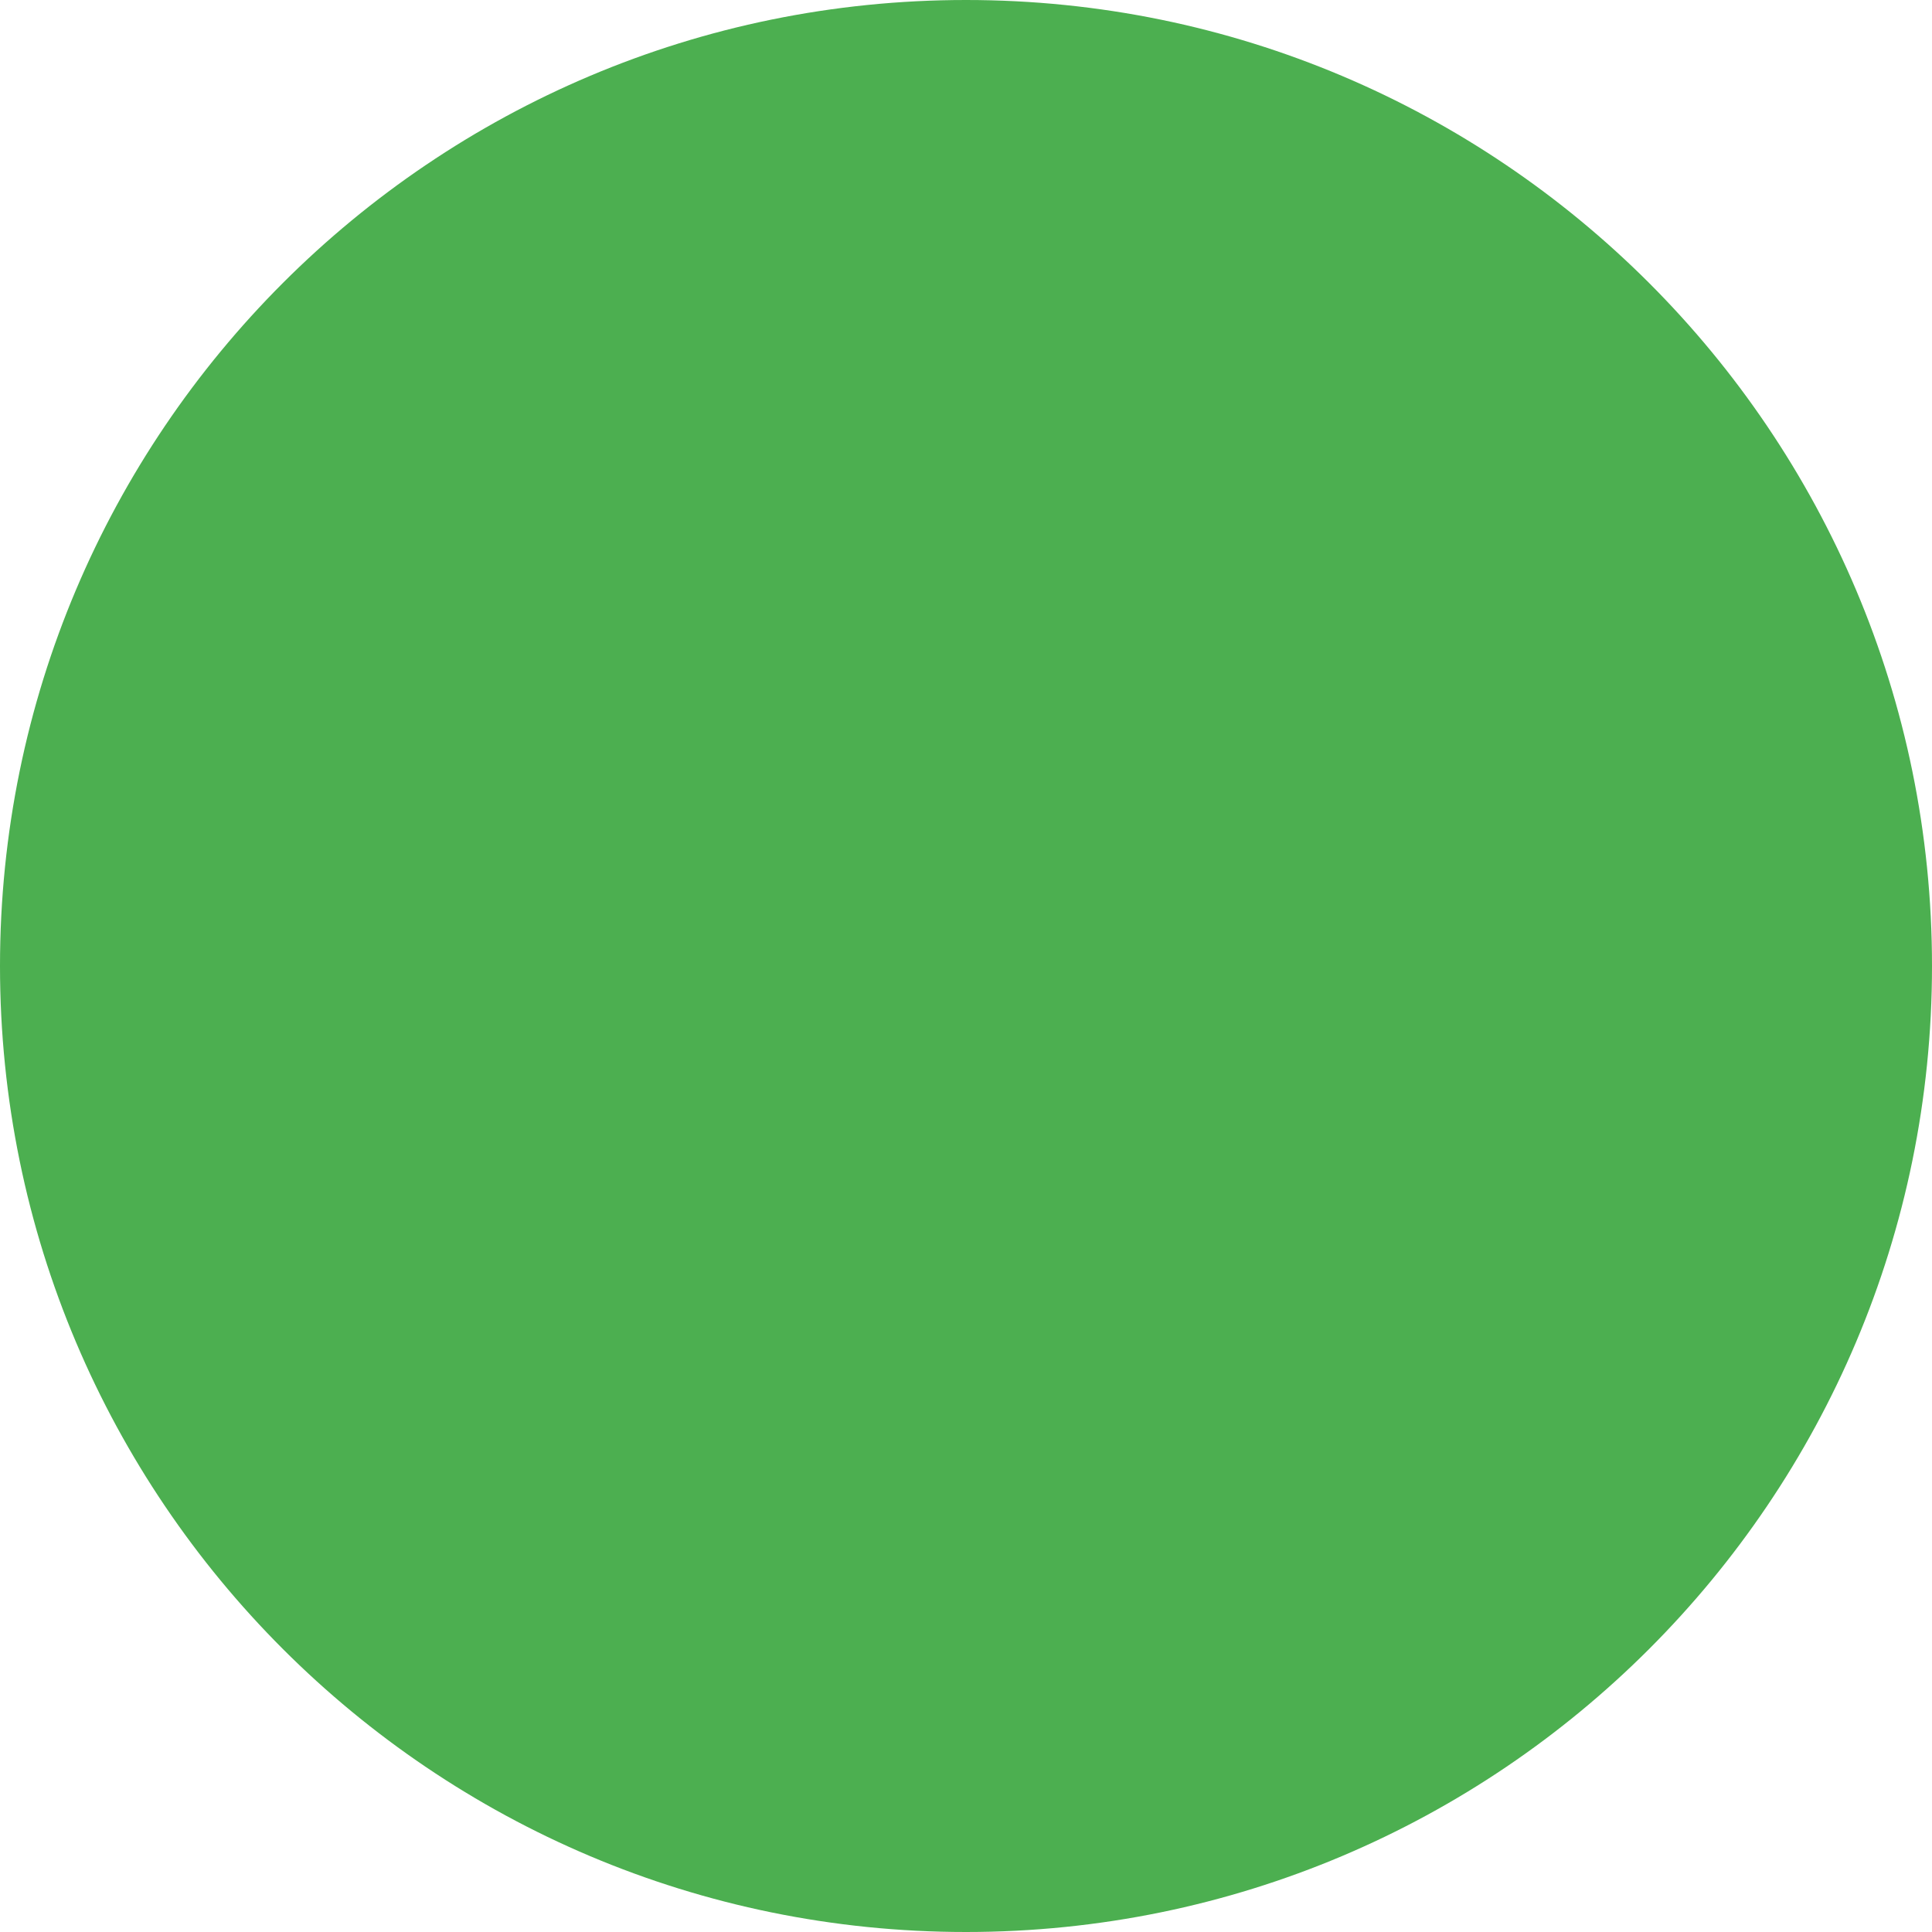
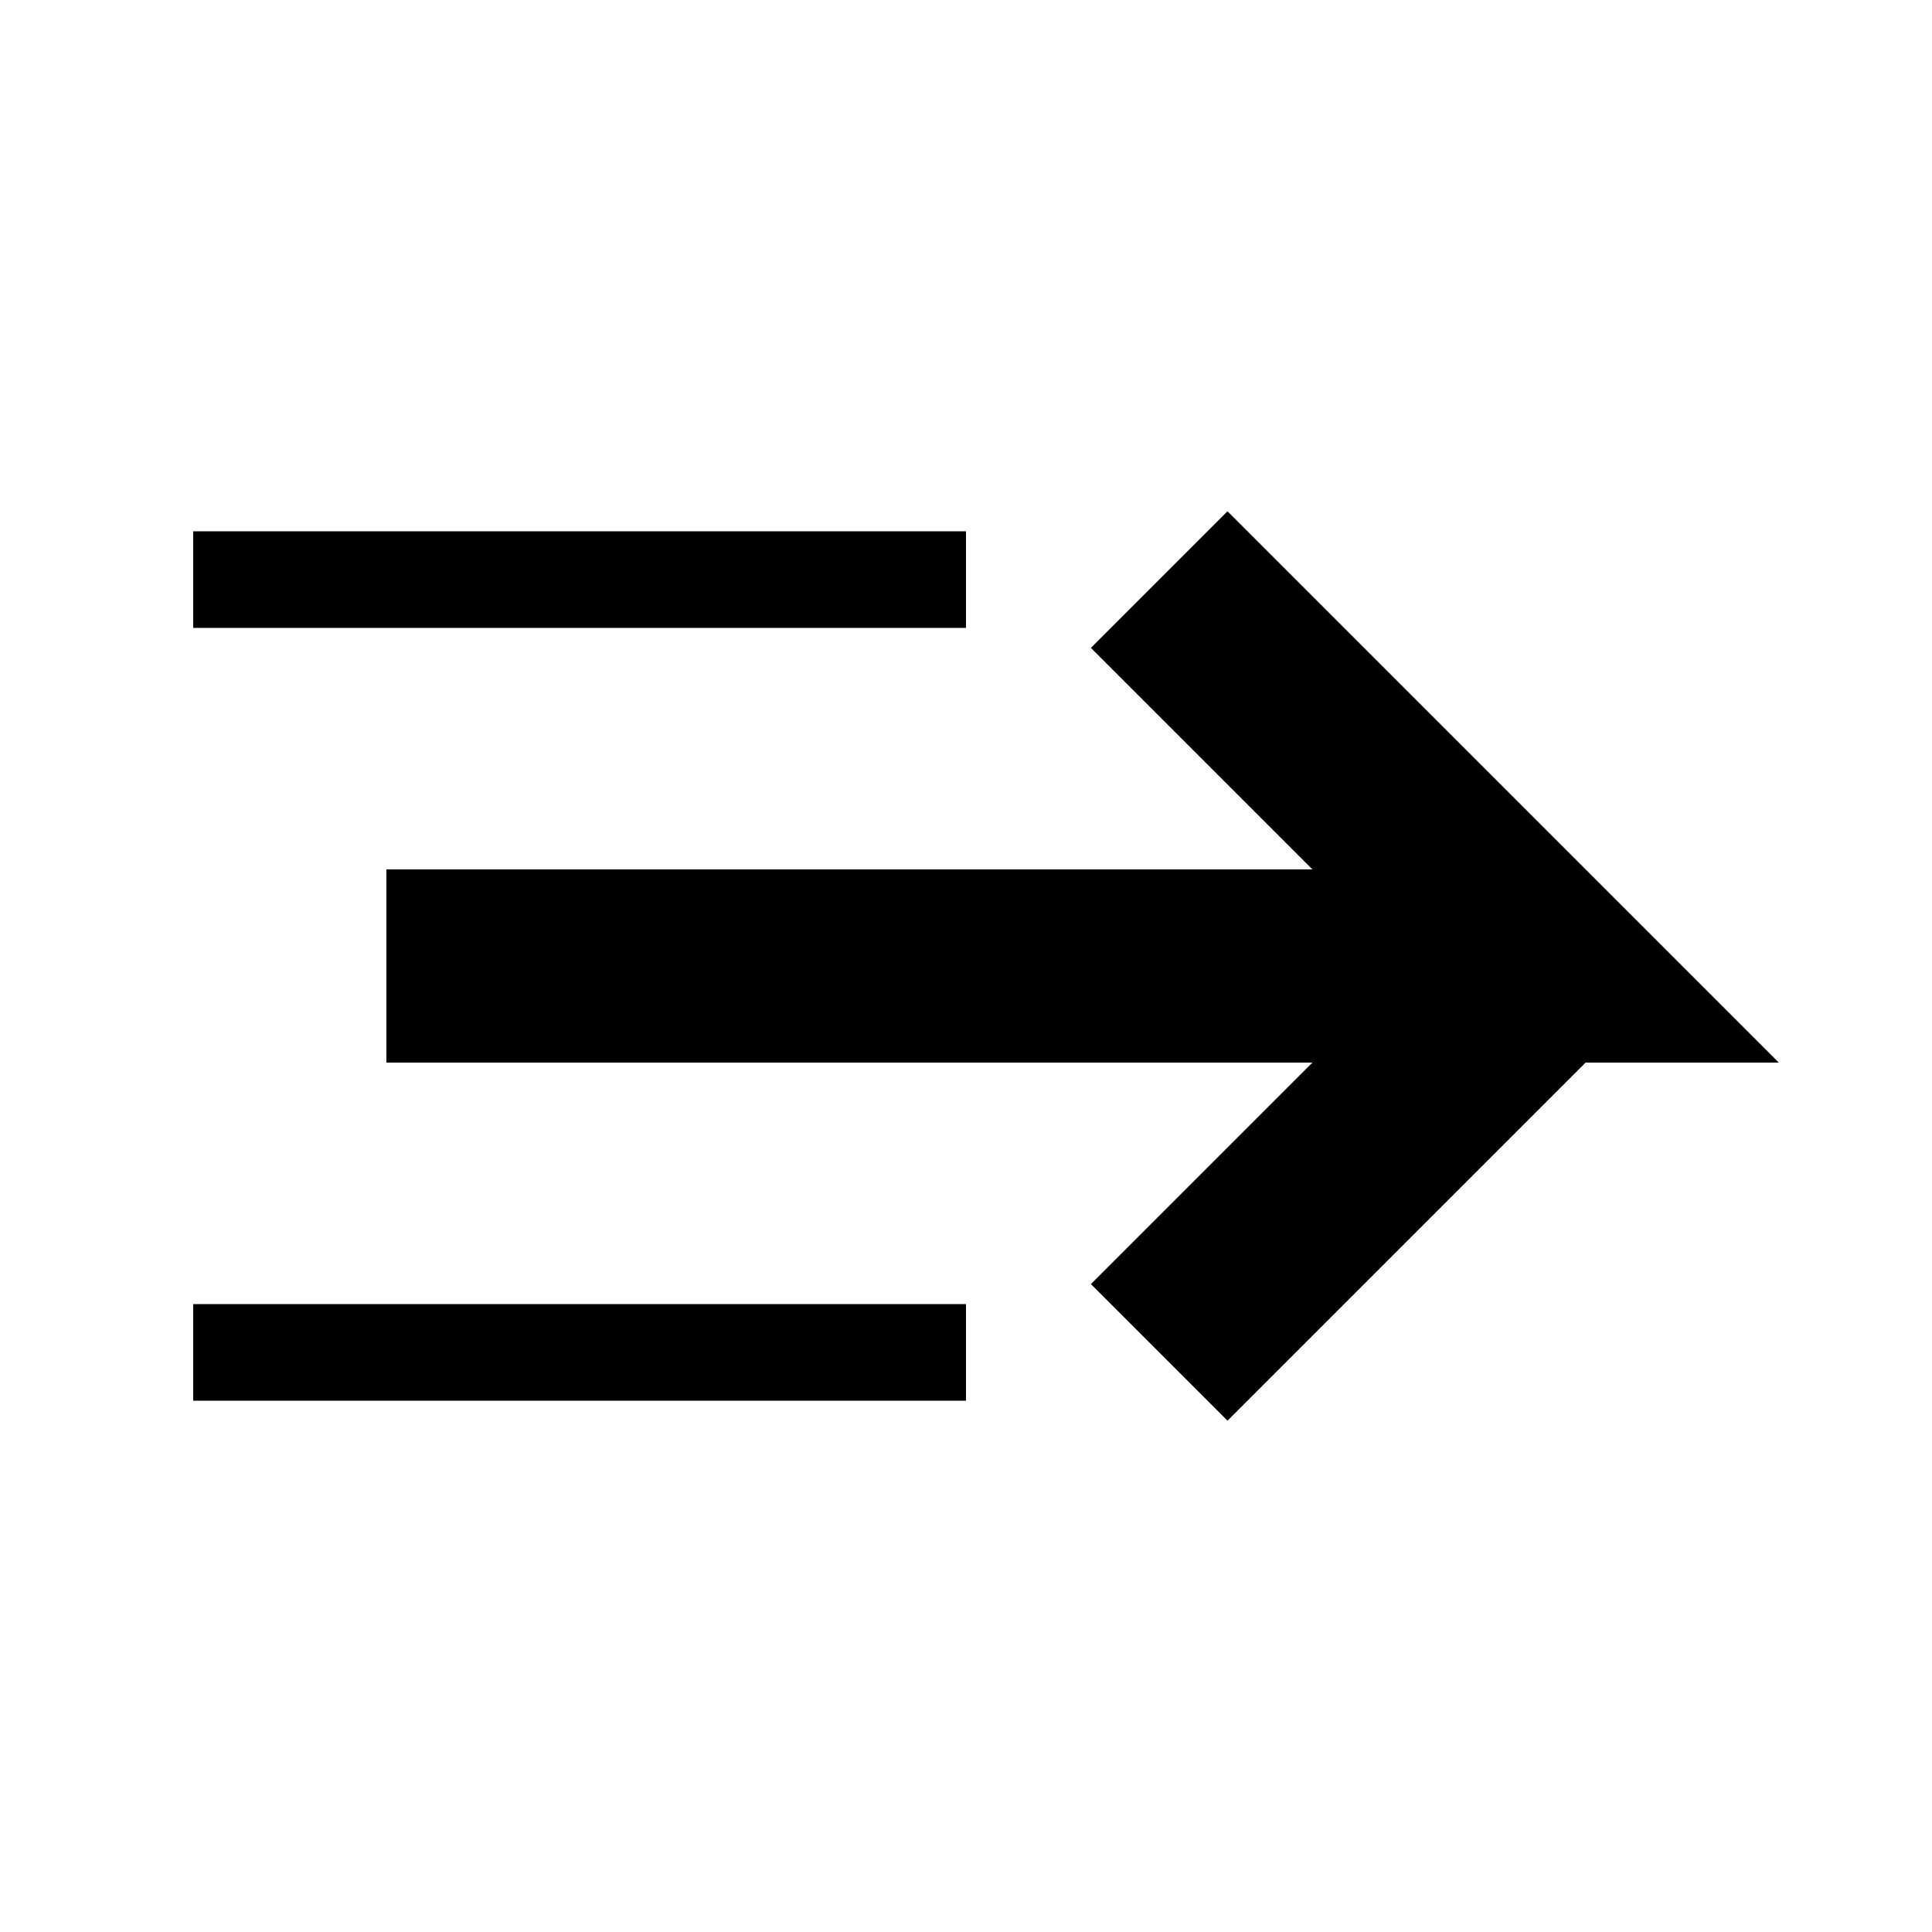
<svg xmlns="http://www.w3.org/2000/svg" viewBox="0 0 100 100">
-   <circle cx="50" cy="50" r="50" fill="#4CAF50" />
+   <path d="M 20,50 L 80,50 L 60,30 M 80,50 L 60,70" fill="none" stroke="black" stroke-width="10" />
+   <path d="M 10,30 L 50,30" fill="none" stroke="black" stroke-width="5" />
+   <path d="M 10,70 L 50,70" fill="none" stroke="black" stroke-width="5" />
</svg>
